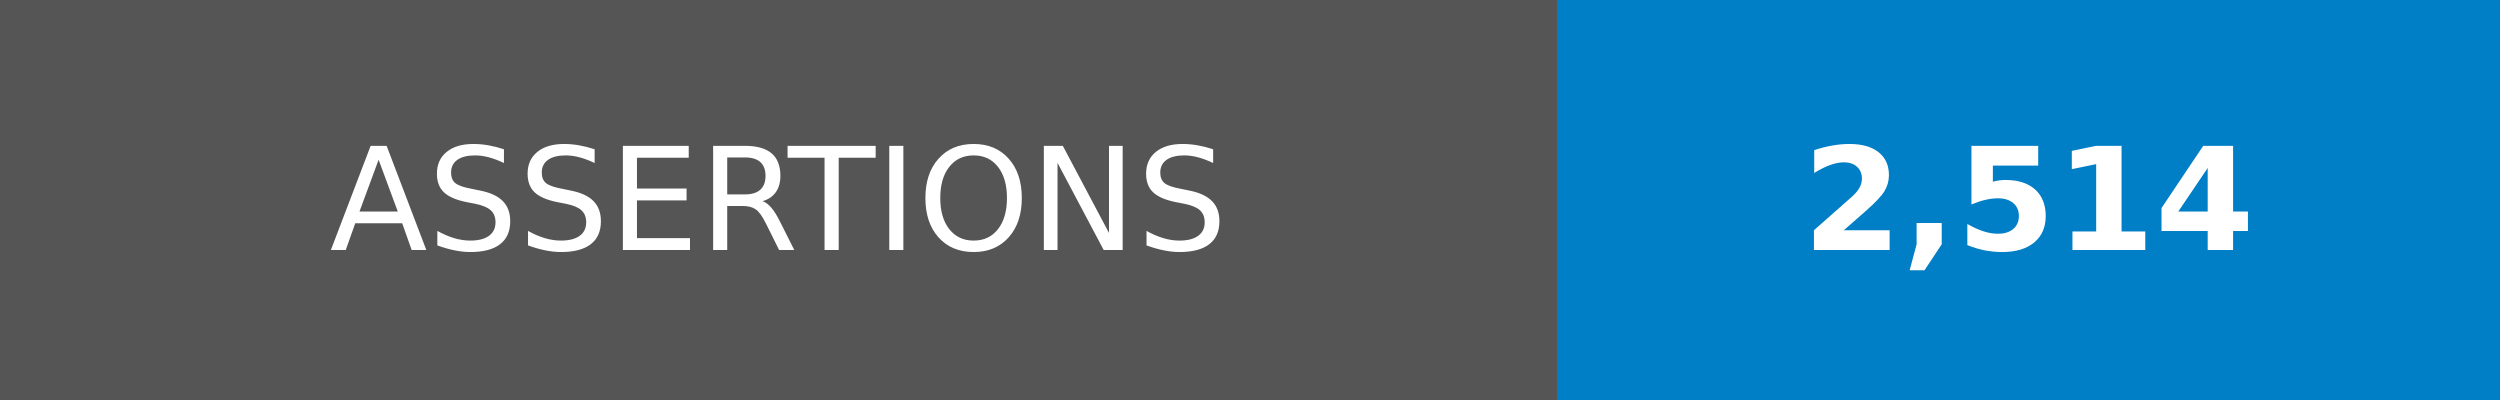
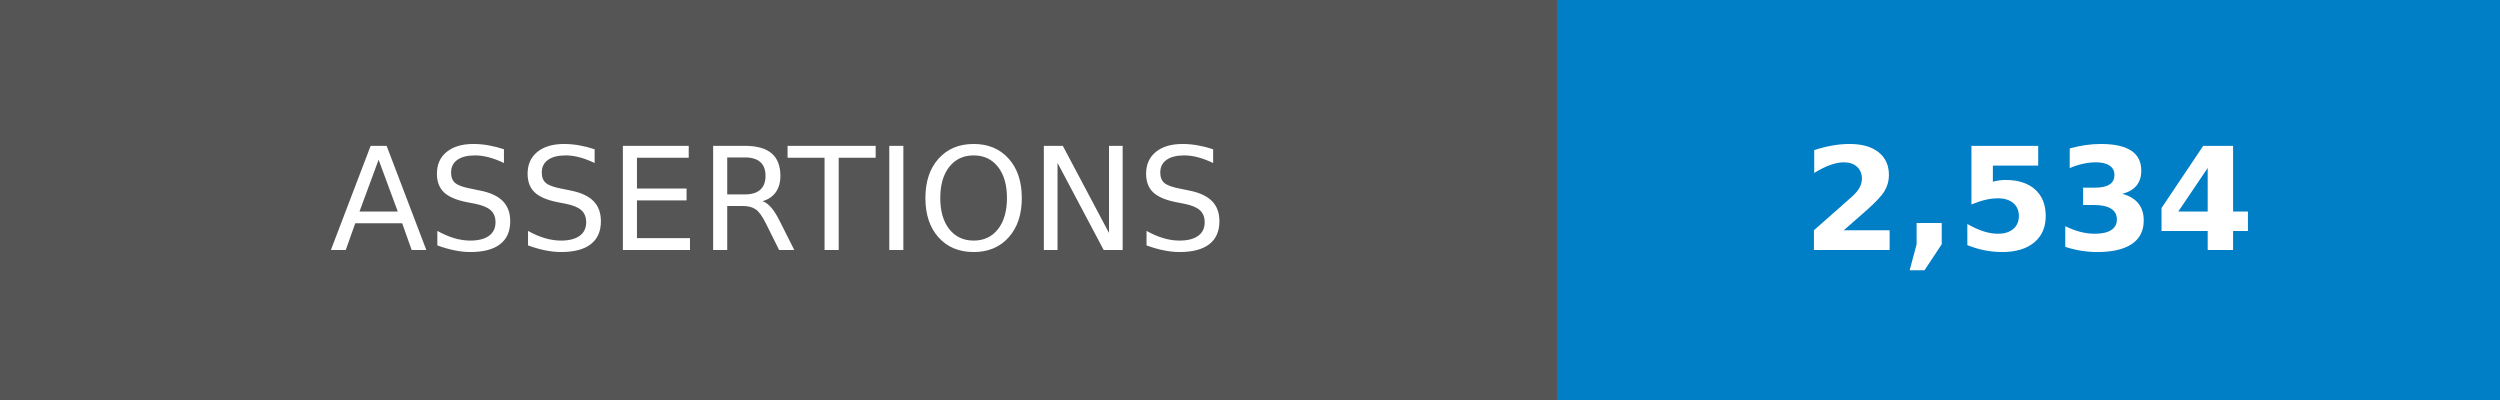
- <svg xmlns="http://www.w3.org/2000/svg" width="175" height="28" role="img" aria-label="ASSERTIONS: 2,514">
+ <svg xmlns="http://www.w3.org/2000/svg" width="175" height="28" role="img" aria-label="ASSERTIONS: 2,534">
  <g shape-rendering="crispEdges">
    <rect width="109" height="28" fill="#555" />
    <rect x="109" width="66" height="28" fill="#007ec6" />
  </g>
  <g fill="#fff" text-anchor="middle" font-family="Verdana,Geneva,DejaVu Sans,sans-serif" text-rendering="geometricPrecision" font-size="100">
    <text transform="scale(.1)" x="545" y="175">ASSERTIONS</text>
-     <text transform="scale(.1)" x="1420" y="175" font-weight="bold">2,514</text>
+     <text transform="scale(.1)" x="1420" y="175" font-weight="bold">2,534</text>
  </g>
</svg>
